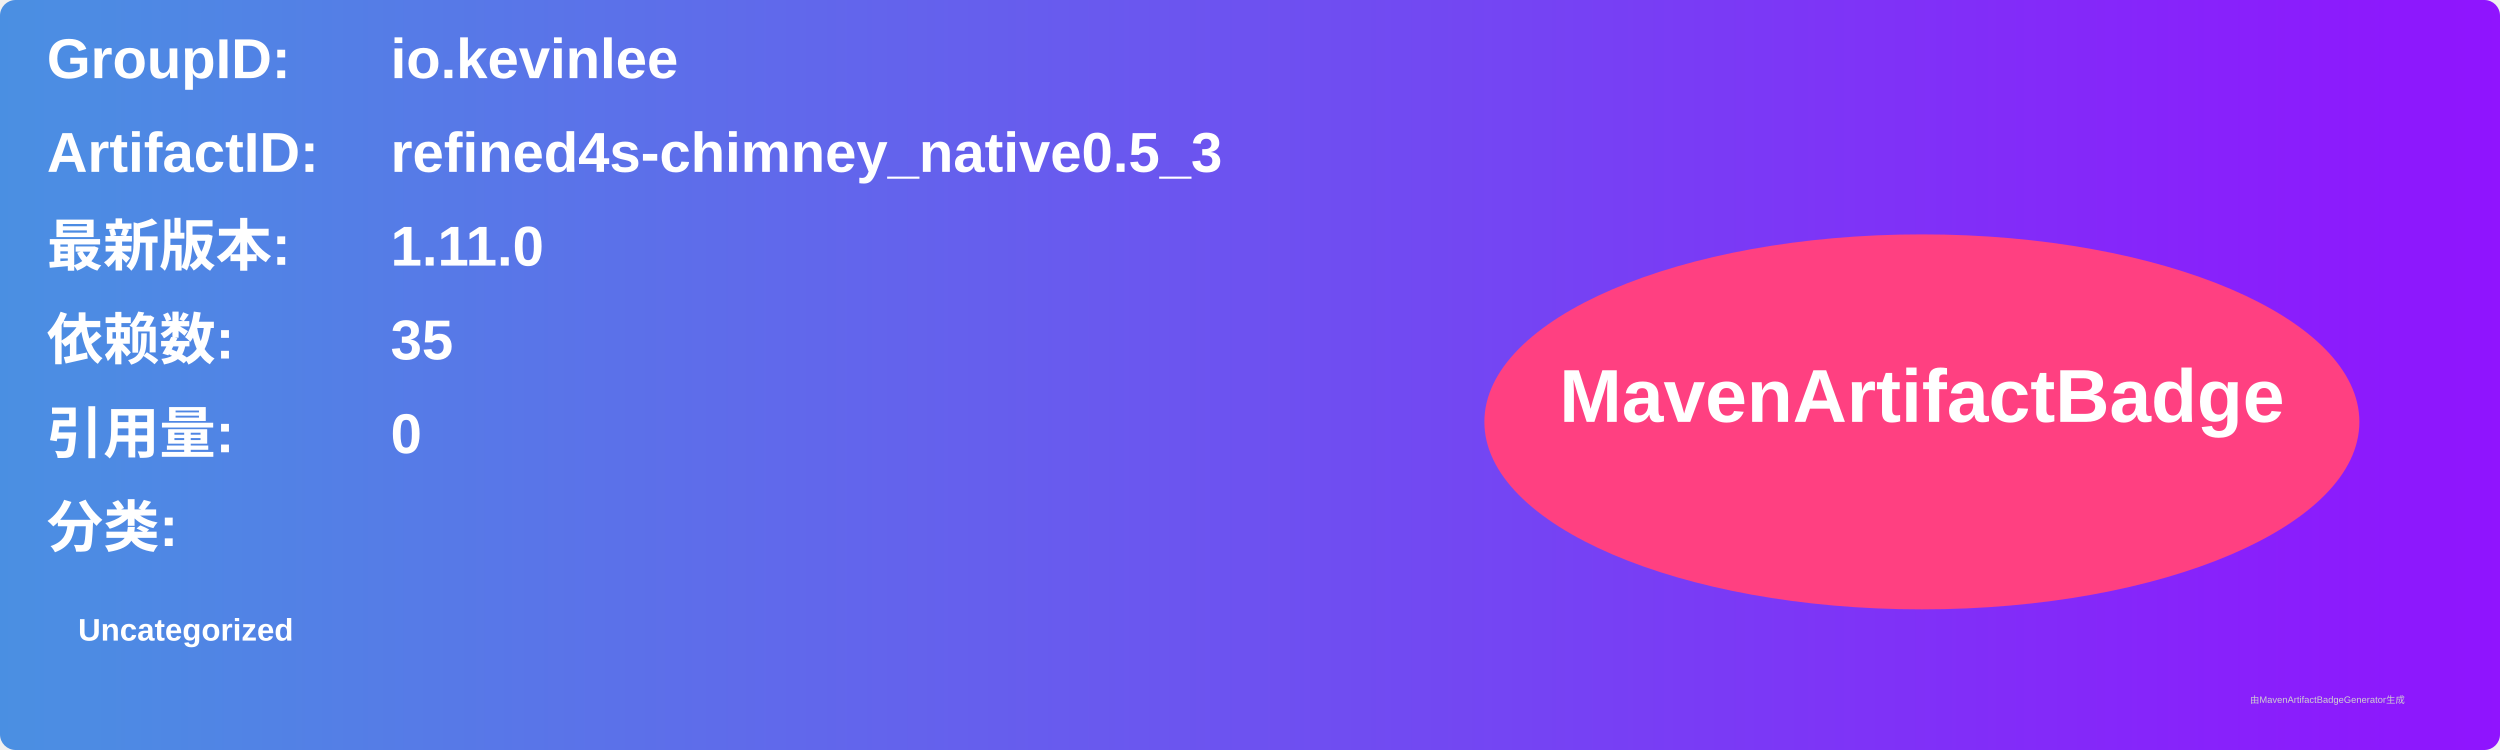
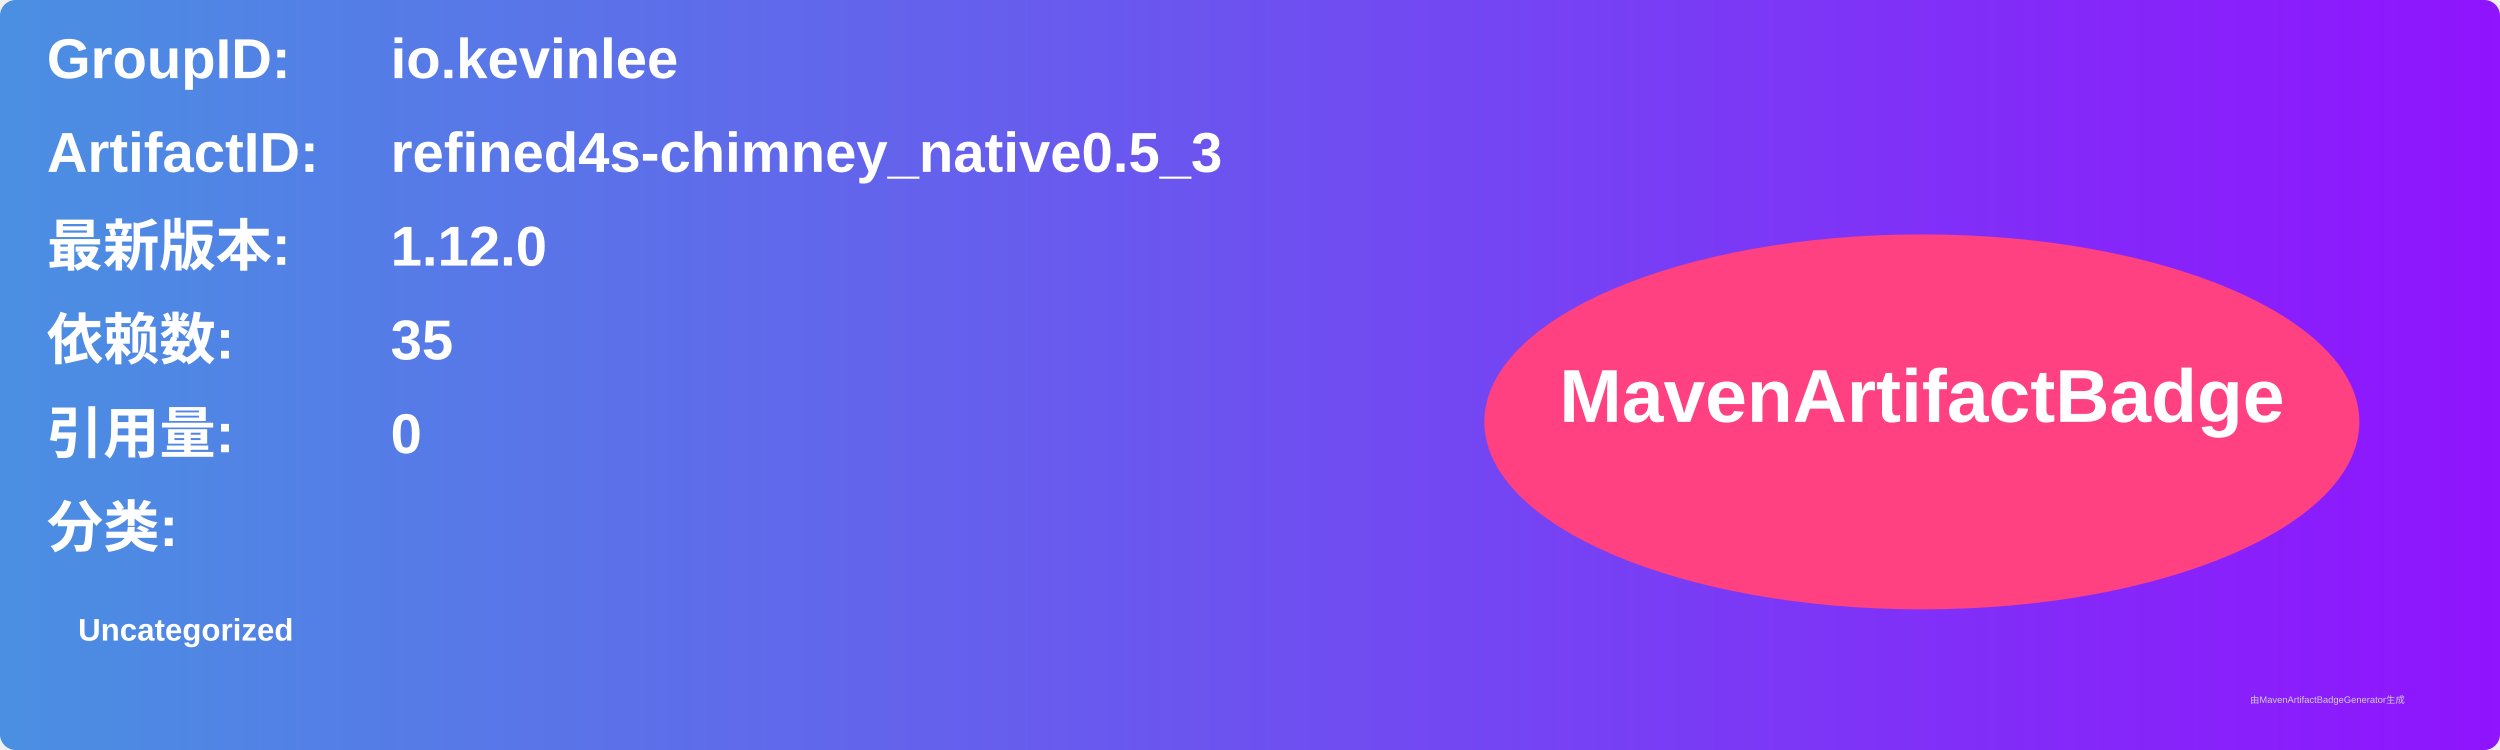
<svg xmlns="http://www.w3.org/2000/svg" width="800" height="240" viewBox="0 0 800 240">
  <linearGradient id="grad" x1="0%" y1="0%" x2="100%" y2="0%">
    <stop offset="0%" stop-color="#4a90e2" />
    <stop offset="100%" stop-color="#9013fe" />
  </linearGradient>
  <rect width="100%" height="100%" rx="5" ry="5" fill="url(#grad)" />
  <g transform="translate(15, 15)">
    <text x="0" y="10" font-family="Arial" font-size="18" fill="white" font-weight="bold" width="260">GroupID:</text>
    <text x="110" y="10" font-family="Arial" font-size="18" fill="white" font-weight="bold" width="460">io.kevinlee</text>
    <text x="0" y="40" font-family="Arial" font-size="18" fill="white" font-weight="bold" width="260">ArtifactID:</text>
    <text x="110" y="40" font-family="Arial" font-size="18" fill="white" font-weight="bold" width="460">refined4s-chimney_native0.5_3</text>
    <text x="0" y="70" font-family="Arial" font-size="18" fill="white" font-weight="bold">最新版本:</text>
    <text x="110" y="70" font-family="Arial" font-size="18" fill="white" font-weight="bold">
-       <tspan font-weight="bold">1.11.0</tspan>
+       <tspan font-weight="bold">1.12.0</tspan>
    </text>
    <text x="0" y="100" font-family="Arial" font-size="18" fill="white" font-weight="bold">依赖数: </text>
    <text x="110" y="100" font-family="Arial" font-size="18" fill="white">
      <tspan font-weight="bold">35</tspan>
    </text>
    <text x="0" y="130" font-family="Arial" font-size="18" fill="white" font-weight="bold">引用量: </text>
    <text x="110" y="130" font-family="Arial" font-size="18" fill="white">
      <tspan font-weight="bold">0</tspan>
    </text>
    <text x="0" y="160" font-family="Arial" font-size="18" fill="white" font-weight="bold">分类:</text>
    <text x="10" y="190" font-family="Arial" font-size="10" fill="white">
      <tspan font-weight="bold">Uncategorized</tspan>
    </text>
    <ellipse cx="600" cy="120" rx="140" ry="60" fill="#ff4081" />
    <text x="600" y="120" text-anchor="middle" font-family="Arial" font-size="24" fill="white" font-weight="bold">MavenArtifactBadge</text>
  </g>
  <text x="720" y="225" font-family="Arial" font-size="3" fill="#d0d0d0">由MavenArtifactBadgeGenerator生成</text>
</svg>
